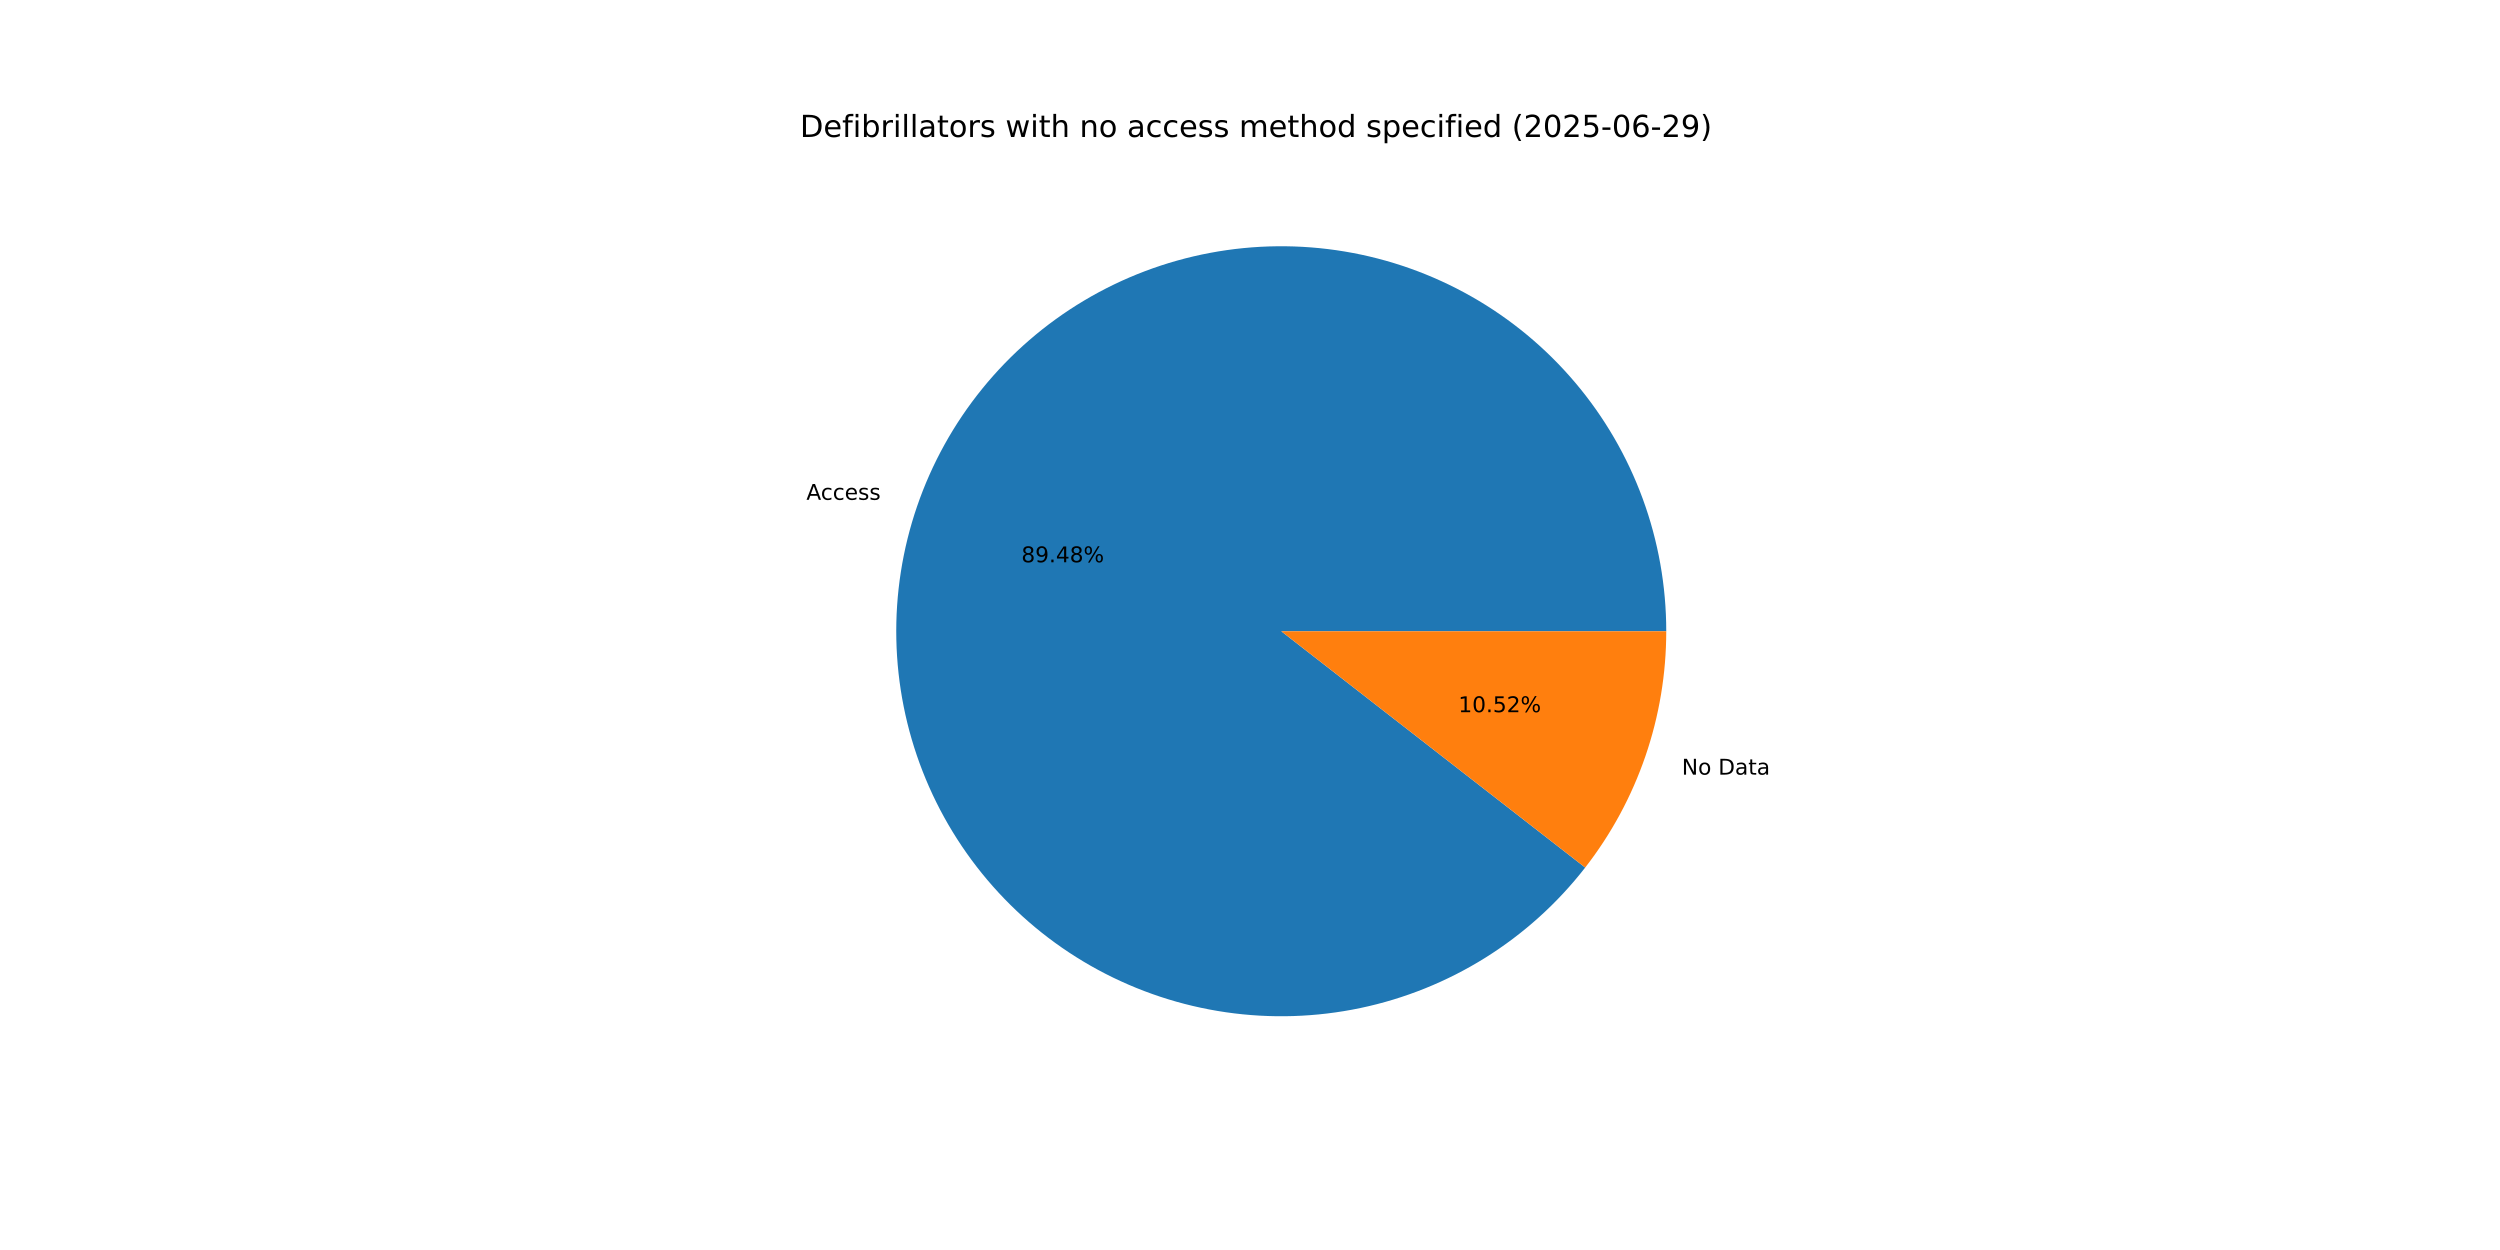
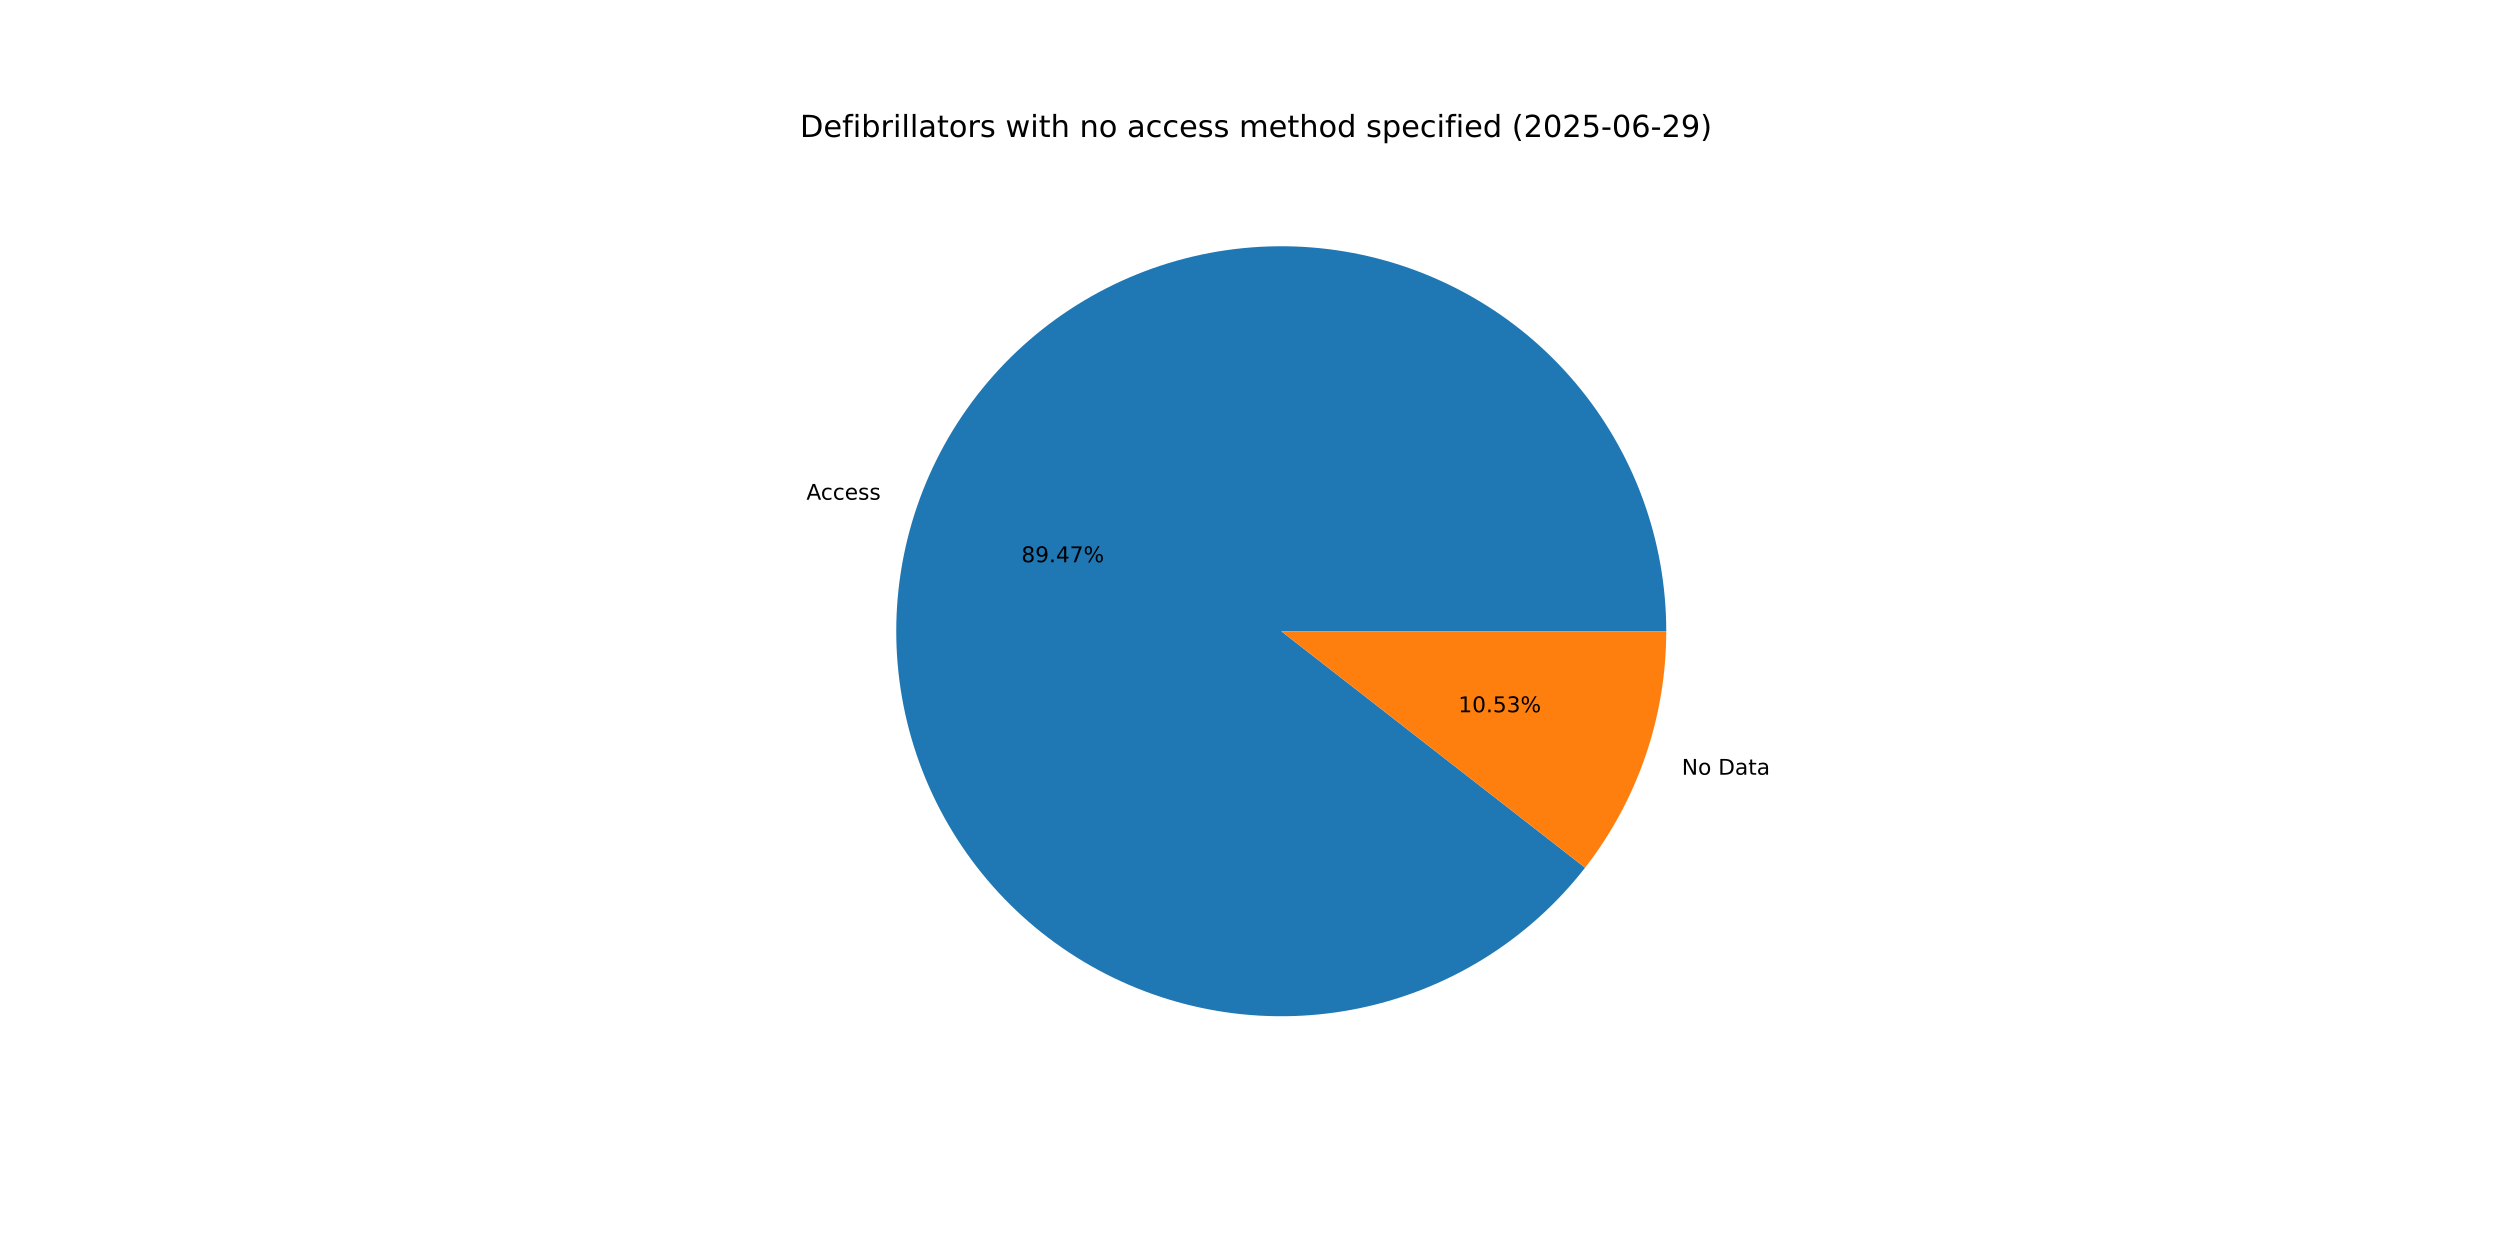
<svg xmlns="http://www.w3.org/2000/svg" xmlns:xlink="http://www.w3.org/1999/xlink" width="1152pt" height="576pt" viewBox="0 0 1152 576" version="1.1">
  <defs>
    <style type="text/css">*{stroke-linejoin: round; stroke-linecap: butt}</style>
  </defs>
  <g id="figure_1">
    <g id="patch_1">
      <path d="M 0 576  L 1152 576  L 1152 0  L 0 0  z " style="fill: #ffffff" />
    </g>
    <g id="axes_1">
      <g id="patch_2">
-         <path d="M 767.808 290.88  C 767.808 270.047 764.138 249.375 756.967 229.815  C 749.796 210.254 739.235 192.109 725.77 176.212  C 712.304 160.316 696.143 146.914 678.028 136.624  C 659.914 126.334 640.127 119.314 619.577 115.888  C 599.028 112.461 578.034 112.681 557.561 116.538  C 537.087 120.394 517.452 127.827 499.557 138.495  C 481.663 149.163 465.786 162.9 452.656 179.075  C 439.527 195.251 429.349 213.613 422.589 233.32  C 415.83 253.026 412.594 273.77 413.031 294.599  C 413.468 315.428 417.57 336.018 425.149 355.424  C 432.729 374.829 443.668 392.749 457.464 408.36  C 471.26 423.971 487.698 437.031 506.025 446.939  C 524.351 456.847 544.28 463.451 564.897 466.445  C 585.514 469.44 606.499 468.78 626.887 464.495  C 647.275 460.211 666.75 452.368 684.417 441.327  C 702.084 430.287 717.67 416.22 730.457 399.773  L 590.4 290.88  z " style="fill: #1f77b4" />
+         <path d="M 767.808 290.88  C 767.808 270.048 764.139 249.379 756.969 229.82  C 749.799 210.261 739.24 192.117 725.777 176.221  C 712.313 160.325 696.155 146.923 678.043 136.632  C 659.931 126.341 640.147 119.32 619.599 115.891  C 599.052 112.463 578.06 112.68 557.588 116.533  C 537.116 120.386 517.481 127.814 499.586 138.478  C 481.691 149.142 465.812 162.874 452.681 179.045  C 439.549 195.217 429.367 213.575 422.604 233.278  C 415.84 252.981 412.599 273.722 413.03 294.549  C 413.461 315.376 417.557 335.966 425.129 355.372  C 432.702 374.779 443.634 392.7 457.424 408.315  C 471.213 423.929 487.646 436.993 505.967 446.908  C 524.288 456.822 544.212 463.432 564.826 466.435  C 585.44 469.438 606.423 468.787 626.811 464.511  C 647.199 460.236 666.676 452.403 684.347 441.371  C 702.018 430.34 717.608 416.282 730.403 399.842  L 590.4 290.88  z " style="fill: #1f77b4" />
      </g>
      <g id="patch_3">
-         <path d="M 730.457 399.773  C 742.478 384.311 751.856 366.965 758.211 348.44  C 764.565 329.915 767.808 310.465 767.808 290.88  L 590.4 290.88  z " style="fill: #ff7f0e" />
+         <path d="M 730.403 399.842  C 742.441 384.375 751.833 367.019 758.196 348.482  C 764.56 329.944 767.808 310.479 767.808 290.88  L 590.4 290.88  z " style="fill: #ff7f0e" />
      </g>
      <g id="matplotlib.axis_1" />
      <g id="matplotlib.axis_2" />
      <g id="text_1">
-         <g transform="translate(371.5739 230.3232) scale(0.1 -0.1)">
+         <g transform="translate(371.5896 230.2774) scale(0.1 -0.1)">
          <defs>
            <path id="DejaVuSans-41" d="M 2188 4044  L 1331 1722  L 3047 1722  L 2188 4044  z M 1831 4666  L 2547 4666  L 4325 0  L 3669 0  L 3244 1197  L 1141 1197  L 716 0  L 50 0  L 1831 4666  z " transform="scale(0.015625)" />
            <path id="DejaVuSans-63" d="M 3122 3366  L 3122 2828  Q 2878 2963 2633 3030  Q 2388 3097 2138 3097  Q 1578 3097 1268 2742  Q 959 2388 959 1747  Q 959 1106 1268 751  Q 1578 397 2138 397  Q 2388 397 2633 464  Q 2878 531 3122 666  L 3122 134  Q 2881 22 2623 -34  Q 2366 -91 2075 -91  Q 1284 -91 818 406  Q 353 903 353 1747  Q 353 2603 823 3093  Q 1294 3584 2113 3584  Q 2378 3584 2631 3529  Q 2884 3475 3122 3366  z " transform="scale(0.015625)" />
            <path id="DejaVuSans-65" d="M 3597 1894  L 3597 1613  L 953 1613  Q 991 1019 1311 708  Q 1631 397 2203 397  Q 2534 397 2845 478  Q 3156 559 3463 722  L 3463 178  Q 3153 47 2828 -22  Q 2503 -91 2169 -91  Q 1331 -91 842 396  Q 353 884 353 1716  Q 353 2575 817 3079  Q 1281 3584 2069 3584  Q 2775 3584 3186 3129  Q 3597 2675 3597 1894  z M 3022 2063  Q 3016 2534 2758 2815  Q 2500 3097 2075 3097  Q 1594 3097 1305 2825  Q 1016 2553 972 2059  L 3022 2063  z " transform="scale(0.015625)" />
            <path id="DejaVuSans-73" d="M 2834 3397  L 2834 2853  Q 2591 2978 2328 3040  Q 2066 3103 1784 3103  Q 1356 3103 1142 2972  Q 928 2841 928 2578  Q 928 2378 1081 2264  Q 1234 2150 1697 2047  L 1894 2003  Q 2506 1872 2764 1633  Q 3022 1394 3022 966  Q 3022 478 2636 193  Q 2250 -91 1575 -91  Q 1294 -91 989 -36  Q 684 19 347 128  L 347 722  Q 666 556 975 473  Q 1284 391 1588 391  Q 1994 391 2212 530  Q 2431 669 2431 922  Q 2431 1156 2273 1281  Q 2116 1406 1581 1522  L 1381 1569  Q 847 1681 609 1914  Q 372 2147 372 2553  Q 372 3047 722 3315  Q 1072 3584 1716 3584  Q 2034 3584 2315 3537  Q 2597 3491 2834 3397  z " transform="scale(0.015625)" />
          </defs>
          <use xlink:href="#DejaVuSans-41" />
          <use xlink:href="#DejaVuSans-63" x="66.658" />
          <use xlink:href="#DejaVuSans-63" x="121.639" />
          <use xlink:href="#DejaVuSans-65" x="176.619" />
          <use xlink:href="#DejaVuSans-73" x="238.143" />
          <use xlink:href="#DejaVuSans-73" x="290.242" />
        </g>
      </g>
      <g id="text_2">
-         <g transform="translate(470.6487 259.1033) scale(0.1 -0.1)">
+         <g transform="translate(470.6573 259.0783) scale(0.1 -0.1)">
          <defs>
            <path id="DejaVuSans-38" d="M 2034 2216  Q 1584 2216 1326 1975  Q 1069 1734 1069 1313  Q 1069 891 1326 650  Q 1584 409 2034 409  Q 2484 409 2743 651  Q 3003 894 3003 1313  Q 3003 1734 2745 1975  Q 2488 2216 2034 2216  z M 1403 2484  Q 997 2584 770 2862  Q 544 3141 544 3541  Q 544 4100 942 4425  Q 1341 4750 2034 4750  Q 2731 4750 3128 4425  Q 3525 4100 3525 3541  Q 3525 3141 3298 2862  Q 3072 2584 2669 2484  Q 3125 2378 3379 2068  Q 3634 1759 3634 1313  Q 3634 634 3220 271  Q 2806 -91 2034 -91  Q 1263 -91 848 271  Q 434 634 434 1313  Q 434 1759 690 2068  Q 947 2378 1403 2484  z M 1172 3481  Q 1172 3119 1398 2916  Q 1625 2713 2034 2713  Q 2441 2713 2670 2916  Q 2900 3119 2900 3481  Q 2900 3844 2670 4047  Q 2441 4250 2034 4250  Q 1625 4250 1398 4047  Q 1172 3844 1172 3481  z " transform="scale(0.015625)" />
            <path id="DejaVuSans-39" d="M 703 97  L 703 672  Q 941 559 1184 500  Q 1428 441 1663 441  Q 2288 441 2617 861  Q 2947 1281 2994 2138  Q 2813 1869 2534 1725  Q 2256 1581 1919 1581  Q 1219 1581 811 2004  Q 403 2428 403 3163  Q 403 3881 828 4315  Q 1253 4750 1959 4750  Q 2769 4750 3195 4129  Q 3622 3509 3622 2328  Q 3622 1225 3098 567  Q 2575 -91 1691 -91  Q 1453 -91 1209 -44  Q 966 3 703 97  z M 1959 2075  Q 2384 2075 2632 2365  Q 2881 2656 2881 3163  Q 2881 3666 2632 3958  Q 2384 4250 1959 4250  Q 1534 4250 1286 3958  Q 1038 3666 1038 3163  Q 1038 2656 1286 2365  Q 1534 2075 1959 2075  z " transform="scale(0.015625)" />
            <path id="DejaVuSans-2e" d="M 684 794  L 1344 794  L 1344 0  L 684 0  L 684 794  z " transform="scale(0.015625)" />
            <path id="DejaVuSans-34" d="M 2419 4116  L 825 1625  L 2419 1625  L 2419 4116  z M 2253 4666  L 3047 4666  L 3047 1625  L 3713 1625  L 3713 1100  L 3047 1100  L 3047 0  L 2419 0  L 2419 1100  L 313 1100  L 313 1709  L 2253 4666  z " transform="scale(0.015625)" />
+             <path id="DejaVuSans-37" d="M 525 4666  L 3525 4666  L 3525 4397  L 1831 0  L 1172 0  L 2766 4134  L 525 4134  L 525 4666  z " transform="scale(0.015625)" />
            <path id="DejaVuSans-25" d="M 4653 2053  Q 4381 2053 4226 1822  Q 4072 1591 4072 1178  Q 4072 772 4226 539  Q 4381 306 4653 306  Q 4919 306 5073 539  Q 5228 772 5228 1178  Q 5228 1588 5073 1820  Q 4919 2053 4653 2053  z M 4653 2450  Q 5147 2450 5437 2106  Q 5728 1763 5728 1178  Q 5728 594 5436 251  Q 5144 -91 4653 -91  Q 4153 -91 3862 251  Q 3572 594 3572 1178  Q 3572 1766 3864 2108  Q 4156 2450 4653 2450  z M 1428 4353  Q 1159 4353 1004 4120  Q 850 3888 850 3481  Q 850 3069 1003 2837  Q 1156 2606 1428 2606  Q 1700 2606 1854 2837  Q 2009 3069 2009 3481  Q 2009 3884 1853 4118  Q 1697 4353 1428 4353  z M 4250 4750  L 4750 4750  L 1831 -91  L 1331 -91  L 4250 4750  z M 1428 4750  Q 1922 4750 2215 4408  Q 2509 4066 2509 3481  Q 2509 2891 2217 2550  Q 1925 2209 1428 2209  Q 931 2209 642 2551  Q 353 2894 353 3481  Q 353 4063 643 4406  Q 934 4750 1428 4750  z " transform="scale(0.015625)" />
          </defs>
          <use xlink:href="#DejaVuSans-38" />
          <use xlink:href="#DejaVuSans-39" x="63.623" />
          <use xlink:href="#DejaVuSans-2e" x="127.246" />
          <use xlink:href="#DejaVuSans-34" x="159.033" />
-           <use xlink:href="#DejaVuSans-38" x="222.656" />
+           <use xlink:href="#DejaVuSans-37" x="222.656" />
          <use xlink:href="#DejaVuSans-25" x="286.279" />
        </g>
      </g>
      <g id="text_3">
-         <g transform="translate(774.9917 356.9556) scale(0.1 -0.1)">
+         <g transform="translate(774.976 357.0014) scale(0.1 -0.1)">
          <defs>
            <path id="DejaVuSans-4e" d="M 628 4666  L 1478 4666  L 3547 763  L 3547 4666  L 4159 4666  L 4159 0  L 3309 0  L 1241 3903  L 1241 0  L 628 0  L 628 4666  z " transform="scale(0.015625)" />
            <path id="DejaVuSans-6f" d="M 1959 3097  Q 1497 3097 1228 2736  Q 959 2375 959 1747  Q 959 1119 1226 758  Q 1494 397 1959 397  Q 2419 397 2687 759  Q 2956 1122 2956 1747  Q 2956 2369 2687 2733  Q 2419 3097 1959 3097  z M 1959 3584  Q 2709 3584 3137 3096  Q 3566 2609 3566 1747  Q 3566 888 3137 398  Q 2709 -91 1959 -91  Q 1206 -91 779 398  Q 353 888 353 1747  Q 353 2609 779 3096  Q 1206 3584 1959 3584  z " transform="scale(0.015625)" />
            <path id="DejaVuSans-20" transform="scale(0.015625)" />
            <path id="DejaVuSans-44" d="M 1259 4147  L 1259 519  L 2022 519  Q 2988 519 3436 956  Q 3884 1394 3884 2338  Q 3884 3275 3436 3711  Q 2988 4147 2022 4147  L 1259 4147  z M 628 4666  L 1925 4666  Q 3281 4666 3915 4102  Q 4550 3538 4550 2338  Q 4550 1131 3912 565  Q 3275 0 1925 0  L 628 0  L 628 4666  z " transform="scale(0.015625)" />
            <path id="DejaVuSans-61" d="M 2194 1759  Q 1497 1759 1228 1600  Q 959 1441 959 1056  Q 959 750 1161 570  Q 1363 391 1709 391  Q 2188 391 2477 730  Q 2766 1069 2766 1631  L 2766 1759  L 2194 1759  z M 3341 1997  L 3341 0  L 2766 0  L 2766 531  Q 2569 213 2275 61  Q 1981 -91 1556 -91  Q 1019 -91 701 211  Q 384 513 384 1019  Q 384 1609 779 1909  Q 1175 2209 1959 2209  L 2766 2209  L 2766 2266  Q 2766 2663 2505 2880  Q 2244 3097 1772 3097  Q 1472 3097 1187 3025  Q 903 2953 641 2809  L 641 3341  Q 956 3463 1253 3523  Q 1550 3584 1831 3584  Q 2591 3584 2966 3190  Q 3341 2797 3341 1997  z " transform="scale(0.015625)" />
            <path id="DejaVuSans-74" d="M 1172 4494  L 1172 3500  L 2356 3500  L 2356 3053  L 1172 3053  L 1172 1153  Q 1172 725 1289 603  Q 1406 481 1766 481  L 2356 481  L 2356 0  L 1766 0  Q 1100 0 847 248  Q 594 497 594 1153  L 594 3053  L 172 3053  L 172 3500  L 594 3500  L 594 4494  L 1172 4494  z " transform="scale(0.015625)" />
          </defs>
          <use xlink:href="#DejaVuSans-4e" />
          <use xlink:href="#DejaVuSans-6f" x="74.805" />
          <use xlink:href="#DejaVuSans-20" x="135.986" />
          <use xlink:href="#DejaVuSans-44" x="167.773" />
          <use xlink:href="#DejaVuSans-61" x="244.775" />
          <use xlink:href="#DejaVuSans-74" x="306.055" />
          <use xlink:href="#DejaVuSans-61" x="345.264" />
        </g>
      </g>
      <g id="text_4">
-         <g transform="translate(672.0216 328.1755) scale(0.1 -0.1)">
+         <g transform="translate(672.013 328.2005) scale(0.1 -0.1)">
          <defs>
            <path id="DejaVuSans-31" d="M 794 531  L 1825 531  L 1825 4091  L 703 3866  L 703 4441  L 1819 4666  L 2450 4666  L 2450 531  L 3481 531  L 3481 0  L 794 0  L 794 531  z " transform="scale(0.015625)" />
            <path id="DejaVuSans-30" d="M 2034 4250  Q 1547 4250 1301 3770  Q 1056 3291 1056 2328  Q 1056 1369 1301 889  Q 1547 409 2034 409  Q 2525 409 2770 889  Q 3016 1369 3016 2328  Q 3016 3291 2770 3770  Q 2525 4250 2034 4250  z M 2034 4750  Q 2819 4750 3233 4129  Q 3647 3509 3647 2328  Q 3647 1150 3233 529  Q 2819 -91 2034 -91  Q 1250 -91 836 529  Q 422 1150 422 2328  Q 422 3509 836 4129  Q 1250 4750 2034 4750  z " transform="scale(0.015625)" />
            <path id="DejaVuSans-35" d="M 691 4666  L 3169 4666  L 3169 4134  L 1269 4134  L 1269 2991  Q 1406 3038 1543 3061  Q 1681 3084 1819 3084  Q 2600 3084 3056 2656  Q 3513 2228 3513 1497  Q 3513 744 3044 326  Q 2575 -91 1722 -91  Q 1428 -91 1123 -41  Q 819 9 494 109  L 494 744  Q 775 591 1075 516  Q 1375 441 1709 441  Q 2250 441 2565 725  Q 2881 1009 2881 1497  Q 2881 1984 2565 2268  Q 2250 2553 1709 2553  Q 1456 2553 1204 2497  Q 953 2441 691 2322  L 691 4666  z " transform="scale(0.015625)" />
-             <path id="DejaVuSans-32" d="M 1228 531  L 3431 531  L 3431 0  L 469 0  L 469 531  Q 828 903 1448 1529  Q 2069 2156 2228 2338  Q 2531 2678 2651 2914  Q 2772 3150 2772 3378  Q 2772 3750 2511 3984  Q 2250 4219 1831 4219  Q 1534 4219 1204 4116  Q 875 4013 500 3803  L 500 4441  Q 881 4594 1212 4672  Q 1544 4750 1819 4750  Q 2544 4750 2975 4387  Q 3406 4025 3406 3419  Q 3406 3131 3298 2873  Q 3191 2616 2906 2266  Q 2828 2175 2409 1742  Q 1991 1309 1228 531  z " transform="scale(0.015625)" />
+             <path id="DejaVuSans-33" d="M 2597 2516  Q 3050 2419 3304 2112  Q 3559 1806 3559 1356  Q 3559 666 3084 287  Q 2609 -91 1734 -91  Q 1441 -91 1130 -33  Q 819 25 488 141  L 488 750  Q 750 597 1062 519  Q 1375 441 1716 441  Q 2309 441 2620 675  Q 2931 909 2931 1356  Q 2931 1769 2642 2001  Q 2353 2234 1838 2234  L 1294 2234  L 1294 2753  L 1863 2753  Q 2328 2753 2575 2939  Q 2822 3125 2822 3475  Q 2822 3834 2567 4026  Q 2313 4219 1838 4219  Q 1578 4219 1281 4162  Q 984 4106 628 3988  L 628 4550  Q 988 4650 1302 4700  Q 1616 4750 1894 4750  Q 2613 4750 3031 4423  Q 3450 4097 3450 3541  Q 3450 3153 3228 2886  Q 3006 2619 2597 2516  z " transform="scale(0.015625)" />
          </defs>
          <use xlink:href="#DejaVuSans-31" />
          <use xlink:href="#DejaVuSans-30" x="63.623" />
          <use xlink:href="#DejaVuSans-2e" x="127.246" />
          <use xlink:href="#DejaVuSans-35" x="159.033" />
-           <use xlink:href="#DejaVuSans-32" x="222.656" />
+           <use xlink:href="#DejaVuSans-33" x="222.656" />
          <use xlink:href="#DejaVuSans-25" x="286.279" />
        </g>
      </g>
      <g id="text_5">
        <g transform="translate(368.64 63.12) scale(0.14 -0.14)">
          <defs>
            <path id="DejaVuSans-66" d="M 2375 4863  L 2375 4384  L 1825 4384  Q 1516 4384 1395 4259  Q 1275 4134 1275 3809  L 1275 3500  L 2222 3500  L 2222 3053  L 1275 3053  L 1275 0  L 697 0  L 697 3053  L 147 3053  L 147 3500  L 697 3500  L 697 3744  Q 697 4328 969 4595  Q 1241 4863 1831 4863  L 2375 4863  z " transform="scale(0.015625)" />
            <path id="DejaVuSans-69" d="M 603 3500  L 1178 3500  L 1178 0  L 603 0  L 603 3500  z M 603 4863  L 1178 4863  L 1178 4134  L 603 4134  L 603 4863  z " transform="scale(0.015625)" />
            <path id="DejaVuSans-62" d="M 3116 1747  Q 3116 2381 2855 2742  Q 2594 3103 2138 3103  Q 1681 3103 1420 2742  Q 1159 2381 1159 1747  Q 1159 1113 1420 752  Q 1681 391 2138 391  Q 2594 391 2855 752  Q 3116 1113 3116 1747  z M 1159 2969  Q 1341 3281 1617 3432  Q 1894 3584 2278 3584  Q 2916 3584 3314 3078  Q 3713 2572 3713 1747  Q 3713 922 3314 415  Q 2916 -91 2278 -91  Q 1894 -91 1617 61  Q 1341 213 1159 525  L 1159 0  L 581 0  L 581 4863  L 1159 4863  L 1159 2969  z " transform="scale(0.015625)" />
            <path id="DejaVuSans-72" d="M 2631 2963  Q 2534 3019 2420 3045  Q 2306 3072 2169 3072  Q 1681 3072 1420 2755  Q 1159 2438 1159 1844  L 1159 0  L 581 0  L 581 3500  L 1159 3500  L 1159 2956  Q 1341 3275 1631 3429  Q 1922 3584 2338 3584  Q 2397 3584 2469 3576  Q 2541 3569 2628 3553  L 2631 2963  z " transform="scale(0.015625)" />
            <path id="DejaVuSans-6c" d="M 603 4863  L 1178 4863  L 1178 0  L 603 0  L 603 4863  z " transform="scale(0.015625)" />
            <path id="DejaVuSans-77" d="M 269 3500  L 844 3500  L 1563 769  L 2278 3500  L 2956 3500  L 3675 769  L 4391 3500  L 4966 3500  L 4050 0  L 3372 0  L 2619 2869  L 1863 0  L 1184 0  L 269 3500  z " transform="scale(0.015625)" />
            <path id="DejaVuSans-68" d="M 3513 2113  L 3513 0  L 2938 0  L 2938 2094  Q 2938 2591 2744 2837  Q 2550 3084 2163 3084  Q 1697 3084 1428 2787  Q 1159 2491 1159 1978  L 1159 0  L 581 0  L 581 4863  L 1159 4863  L 1159 2956  Q 1366 3272 1645 3428  Q 1925 3584 2291 3584  Q 2894 3584 3203 3211  Q 3513 2838 3513 2113  z " transform="scale(0.015625)" />
            <path id="DejaVuSans-6e" d="M 3513 2113  L 3513 0  L 2938 0  L 2938 2094  Q 2938 2591 2744 2837  Q 2550 3084 2163 3084  Q 1697 3084 1428 2787  Q 1159 2491 1159 1978  L 1159 0  L 581 0  L 581 3500  L 1159 3500  L 1159 2956  Q 1366 3272 1645 3428  Q 1925 3584 2291 3584  Q 2894 3584 3203 3211  Q 3513 2838 3513 2113  z " transform="scale(0.015625)" />
            <path id="DejaVuSans-6d" d="M 3328 2828  Q 3544 3216 3844 3400  Q 4144 3584 4550 3584  Q 5097 3584 5394 3201  Q 5691 2819 5691 2113  L 5691 0  L 5113 0  L 5113 2094  Q 5113 2597 4934 2840  Q 4756 3084 4391 3084  Q 3944 3084 3684 2787  Q 3425 2491 3425 1978  L 3425 0  L 2847 0  L 2847 2094  Q 2847 2600 2669 2842  Q 2491 3084 2119 3084  Q 1678 3084 1418 2786  Q 1159 2488 1159 1978  L 1159 0  L 581 0  L 581 3500  L 1159 3500  L 1159 2956  Q 1356 3278 1631 3431  Q 1906 3584 2284 3584  Q 2666 3584 2933 3390  Q 3200 3197 3328 2828  z " transform="scale(0.015625)" />
            <path id="DejaVuSans-64" d="M 2906 2969  L 2906 4863  L 3481 4863  L 3481 0  L 2906 0  L 2906 525  Q 2725 213 2448 61  Q 2172 -91 1784 -91  Q 1150 -91 751 415  Q 353 922 353 1747  Q 353 2572 751 3078  Q 1150 3584 1784 3584  Q 2172 3584 2448 3432  Q 2725 3281 2906 2969  z M 947 1747  Q 947 1113 1208 752  Q 1469 391 1925 391  Q 2381 391 2643 752  Q 2906 1113 2906 1747  Q 2906 2381 2643 2742  Q 2381 3103 1925 3103  Q 1469 3103 1208 2742  Q 947 2381 947 1747  z " transform="scale(0.015625)" />
            <path id="DejaVuSans-70" d="M 1159 525  L 1159 -1331  L 581 -1331  L 581 3500  L 1159 3500  L 1159 2969  Q 1341 3281 1617 3432  Q 1894 3584 2278 3584  Q 2916 3584 3314 3078  Q 3713 2572 3713 1747  Q 3713 922 3314 415  Q 2916 -91 2278 -91  Q 1894 -91 1617 61  Q 1341 213 1159 525  z M 3116 1747  Q 3116 2381 2855 2742  Q 2594 3103 2138 3103  Q 1681 3103 1420 2742  Q 1159 2381 1159 1747  Q 1159 1113 1420 752  Q 1681 391 2138 391  Q 2594 391 2855 752  Q 3116 1113 3116 1747  z " transform="scale(0.015625)" />
            <path id="DejaVuSans-28" d="M 1984 4856  Q 1566 4138 1362 3434  Q 1159 2731 1159 2009  Q 1159 1288 1364 580  Q 1569 -128 1984 -844  L 1484 -844  Q 1016 -109 783 600  Q 550 1309 550 2009  Q 550 2706 781 3412  Q 1013 4119 1484 4856  L 1984 4856  z " transform="scale(0.015625)" />
+             <path id="DejaVuSans-32" d="M 1228 531  L 3431 531  L 3431 0  L 469 0  L 469 531  Q 828 903 1448 1529  Q 2069 2156 2228 2338  Q 2531 2678 2651 2914  Q 2772 3150 2772 3378  Q 2772 3750 2511 3984  Q 2250 4219 1831 4219  Q 1534 4219 1204 4116  Q 875 4013 500 3803  L 500 4441  Q 881 4594 1212 4672  Q 1544 4750 1819 4750  Q 2544 4750 2975 4387  Q 3406 4025 3406 3419  Q 3406 3131 3298 2873  Q 3191 2616 2906 2266  Q 2828 2175 2409 1742  Q 1991 1309 1228 531  z " transform="scale(0.015625)" />
            <path id="DejaVuSans-2d" d="M 313 2009  L 1997 2009  L 1997 1497  L 313 1497  L 313 2009  z " transform="scale(0.015625)" />
            <path id="DejaVuSans-36" d="M 2113 2584  Q 1688 2584 1439 2293  Q 1191 2003 1191 1497  Q 1191 994 1439 701  Q 1688 409 2113 409  Q 2538 409 2786 701  Q 3034 994 3034 1497  Q 3034 2003 2786 2293  Q 2538 2584 2113 2584  z M 3366 4563  L 3366 3988  Q 3128 4100 2886 4159  Q 2644 4219 2406 4219  Q 1781 4219 1451 3797  Q 1122 3375 1075 2522  Q 1259 2794 1537 2939  Q 1816 3084 2150 3084  Q 2853 3084 3261 2657  Q 3669 2231 3669 1497  Q 3669 778 3244 343  Q 2819 -91 2113 -91  Q 1303 -91 875 529  Q 447 1150 447 2328  Q 447 3434 972 4092  Q 1497 4750 2381 4750  Q 2619 4750 2861 4703  Q 3103 4656 3366 4563  z " transform="scale(0.015625)" />
            <path id="DejaVuSans-29" d="M 513 4856  L 1013 4856  Q 1481 4119 1714 3412  Q 1947 2706 1947 2009  Q 1947 1309 1714 600  Q 1481 -109 1013 -844  L 513 -844  Q 928 -128 1133 580  Q 1338 1288 1338 2009  Q 1338 2731 1133 3434  Q 928 4138 513 4856  z " transform="scale(0.015625)" />
          </defs>
          <use xlink:href="#DejaVuSans-44" />
          <use xlink:href="#DejaVuSans-65" x="77.002" />
          <use xlink:href="#DejaVuSans-66" x="138.525" />
          <use xlink:href="#DejaVuSans-69" x="173.73" />
          <use xlink:href="#DejaVuSans-62" x="201.514" />
          <use xlink:href="#DejaVuSans-72" x="264.99" />
          <use xlink:href="#DejaVuSans-69" x="306.104" />
          <use xlink:href="#DejaVuSans-6c" x="333.887" />
          <use xlink:href="#DejaVuSans-6c" x="361.67" />
          <use xlink:href="#DejaVuSans-61" x="389.453" />
          <use xlink:href="#DejaVuSans-74" x="450.732" />
          <use xlink:href="#DejaVuSans-6f" x="489.941" />
          <use xlink:href="#DejaVuSans-72" x="551.123" />
          <use xlink:href="#DejaVuSans-73" x="592.236" />
          <use xlink:href="#DejaVuSans-20" x="644.336" />
          <use xlink:href="#DejaVuSans-77" x="676.123" />
          <use xlink:href="#DejaVuSans-69" x="757.91" />
          <use xlink:href="#DejaVuSans-74" x="785.693" />
          <use xlink:href="#DejaVuSans-68" x="824.902" />
          <use xlink:href="#DejaVuSans-20" x="888.281" />
          <use xlink:href="#DejaVuSans-6e" x="920.068" />
          <use xlink:href="#DejaVuSans-6f" x="983.447" />
          <use xlink:href="#DejaVuSans-20" x="1044.629" />
          <use xlink:href="#DejaVuSans-61" x="1076.416" />
          <use xlink:href="#DejaVuSans-63" x="1137.695" />
          <use xlink:href="#DejaVuSans-63" x="1192.676" />
          <use xlink:href="#DejaVuSans-65" x="1247.656" />
          <use xlink:href="#DejaVuSans-73" x="1309.18" />
          <use xlink:href="#DejaVuSans-73" x="1361.279" />
          <use xlink:href="#DejaVuSans-20" x="1413.379" />
          <use xlink:href="#DejaVuSans-6d" x="1445.166" />
          <use xlink:href="#DejaVuSans-65" x="1542.578" />
          <use xlink:href="#DejaVuSans-74" x="1604.102" />
          <use xlink:href="#DejaVuSans-68" x="1643.311" />
          <use xlink:href="#DejaVuSans-6f" x="1706.689" />
          <use xlink:href="#DejaVuSans-64" x="1767.871" />
          <use xlink:href="#DejaVuSans-20" x="1831.348" />
          <use xlink:href="#DejaVuSans-73" x="1863.135" />
          <use xlink:href="#DejaVuSans-70" x="1915.234" />
          <use xlink:href="#DejaVuSans-65" x="1978.711" />
          <use xlink:href="#DejaVuSans-63" x="2040.234" />
          <use xlink:href="#DejaVuSans-69" x="2095.215" />
          <use xlink:href="#DejaVuSans-66" x="2122.998" />
          <use xlink:href="#DejaVuSans-69" x="2158.203" />
          <use xlink:href="#DejaVuSans-65" x="2185.986" />
          <use xlink:href="#DejaVuSans-64" x="2247.51" />
          <use xlink:href="#DejaVuSans-20" x="2310.986" />
          <use xlink:href="#DejaVuSans-28" x="2342.773" />
          <use xlink:href="#DejaVuSans-32" x="2381.787" />
          <use xlink:href="#DejaVuSans-30" x="2445.41" />
          <use xlink:href="#DejaVuSans-32" x="2509.033" />
          <use xlink:href="#DejaVuSans-35" x="2572.656" />
          <use xlink:href="#DejaVuSans-2d" x="2636.279" />
          <use xlink:href="#DejaVuSans-30" x="2672.363" />
          <use xlink:href="#DejaVuSans-36" x="2735.986" />
          <use xlink:href="#DejaVuSans-2d" x="2799.609" />
          <use xlink:href="#DejaVuSans-32" x="2835.693" />
          <use xlink:href="#DejaVuSans-39" x="2899.316" />
          <use xlink:href="#DejaVuSans-29" x="2962.939" />
        </g>
      </g>
    </g>
  </g>
</svg>
